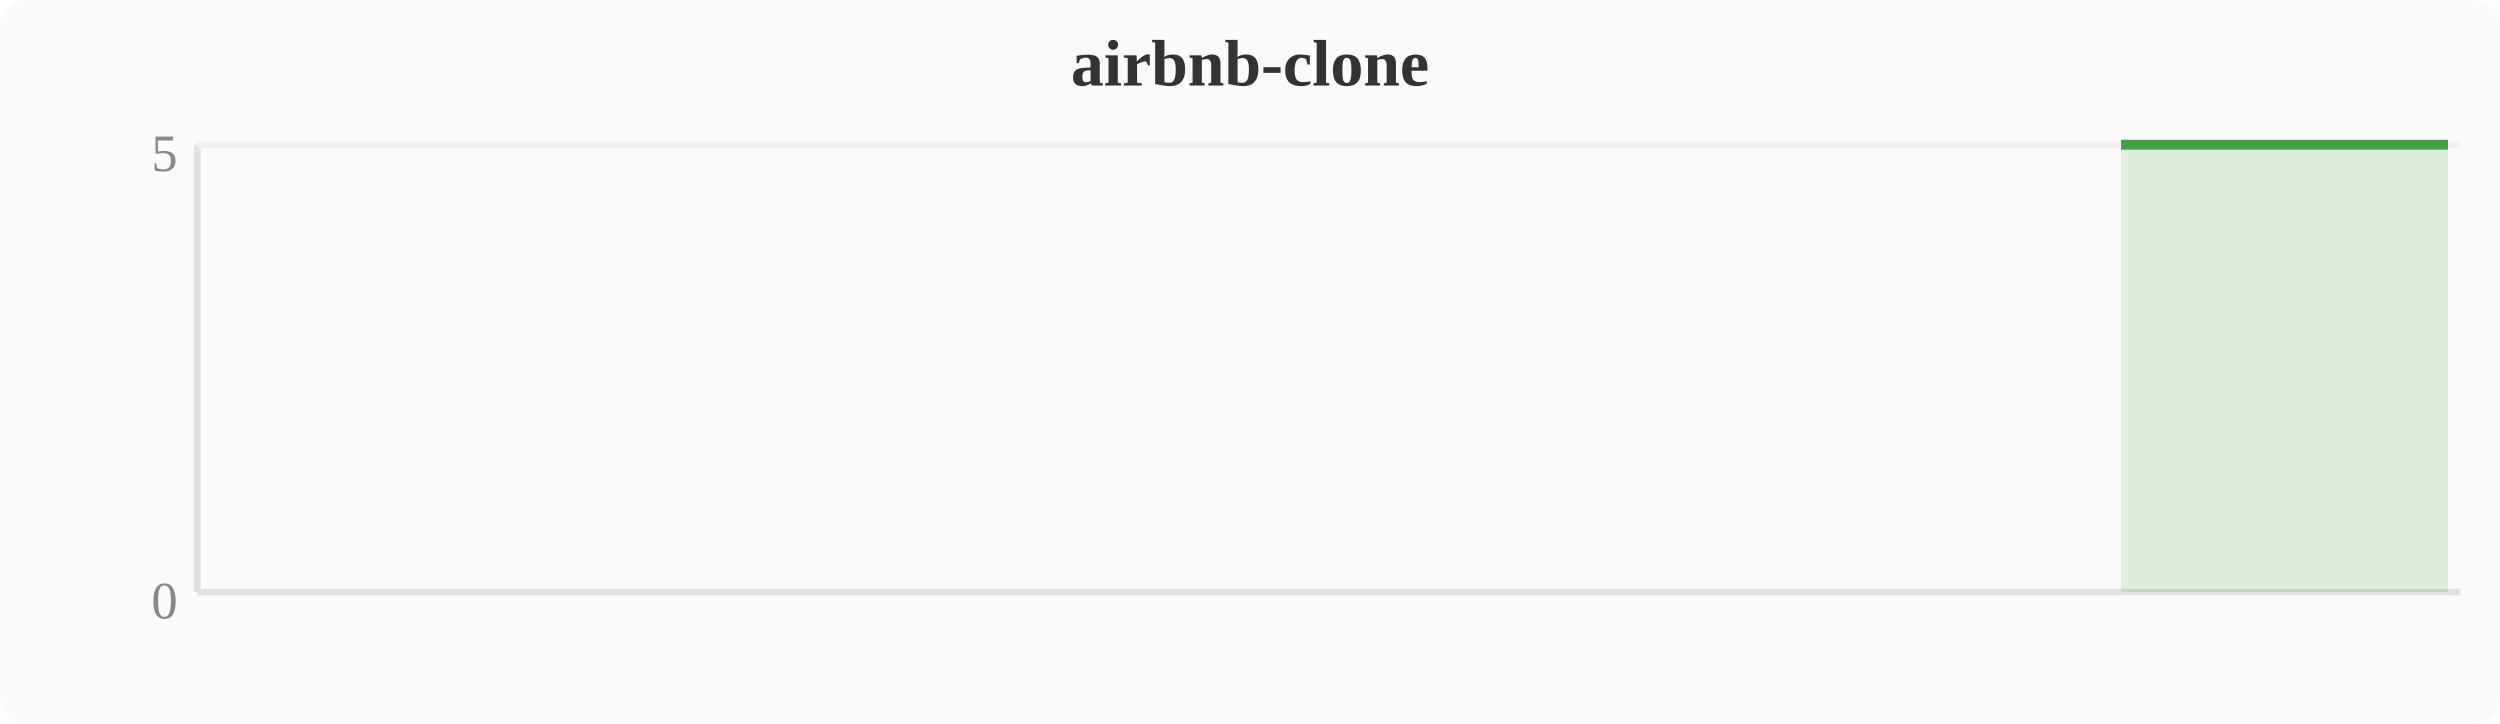
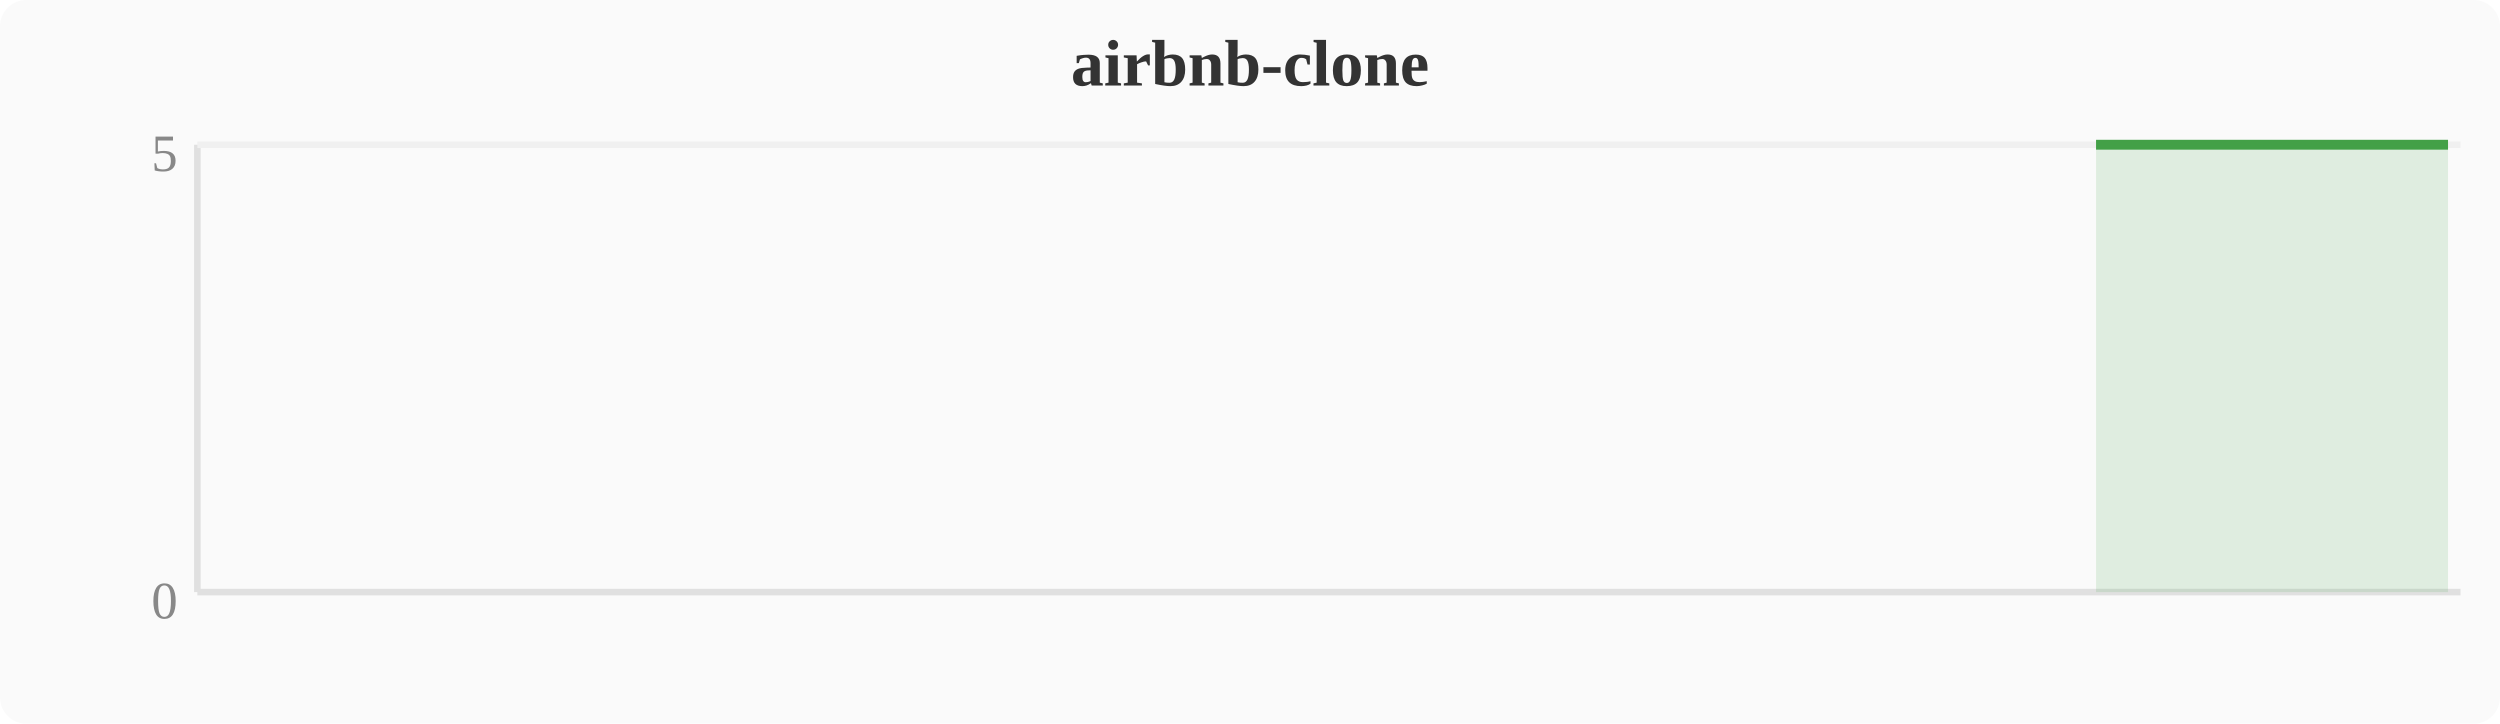
<svg xmlns="http://www.w3.org/2000/svg" width="380" height="110" viewBox="0 0 380 110">
  <rect width="380" height="110" fill="#fafafa" rx="4" />
  <text x="190" y="13" text-anchor="middle" font-size="10" font-weight="bold" fill="#333">airbnb-clone</text>
  <line x1="30" y1="22" x2="30" y2="90" stroke="#e0e0e0" stroke-width="1" />
  <line x1="30" y1="90" x2="374" y2="90" stroke="#e0e0e0" stroke-width="1" />
  <line x1="30" y1="22" x2="374" y2="22" stroke="#f0f0f0" stroke-width="1" />
  <text x="27" y="94" text-anchor="end" font-size="8" fill="#888">0</text>
  <text x="27" y="26" text-anchor="end" font-size="8" fill="#888">5</text>
-   <polygon points="322.4,22.0 326.2,22.0 330.0,22.0 333.9,22.0 337.7,22.0 341.5,22.0 345.3,22.0 349.2,22.0 353.0,22.0 356.8,22.0 360.6,22.0 364.4,22.0 368.3,22.0 372.1,22.0 372.1,90 322.4,90" fill="#43a047" opacity="0.15" />
-   <polyline points="322.4,22.0 326.2,22.0 330.0,22.0 333.9,22.0 337.7,22.0 341.5,22.0 345.3,22.0 349.2,22.0 353.0,22.0 356.8,22.0 360.6,22.0 364.4,22.0 368.3,22.0 372.1,22.0" fill="none" stroke="#43a047" stroke-width="1.5" stroke-linejoin="round" />
+   <polygon points="318.6,22.0 322.4,22.0 326.2,22.0 330.0,22.0 333.9,22.0 337.7,22.0 341.5,22.0 345.3,22.0 349.2,22.0 353.0,22.0 356.8,22.0 360.6,22.0 364.4,22.0 368.3,22.0 372.1,22.0 372.1,90 318.6,90" fill="#43a047" opacity="0.15" />
+   <polyline points="318.6,22.0 322.4,22.0 326.2,22.0 330.0,22.0 333.9,22.0 337.7,22.0 341.5,22.0 345.3,22.0 349.2,22.0 353.0,22.0 356.8,22.0 360.6,22.0 364.4,22.0 368.3,22.0 372.1,22.0" fill="none" stroke="#43a047" stroke-width="1.5" stroke-linejoin="round" />
</svg>
